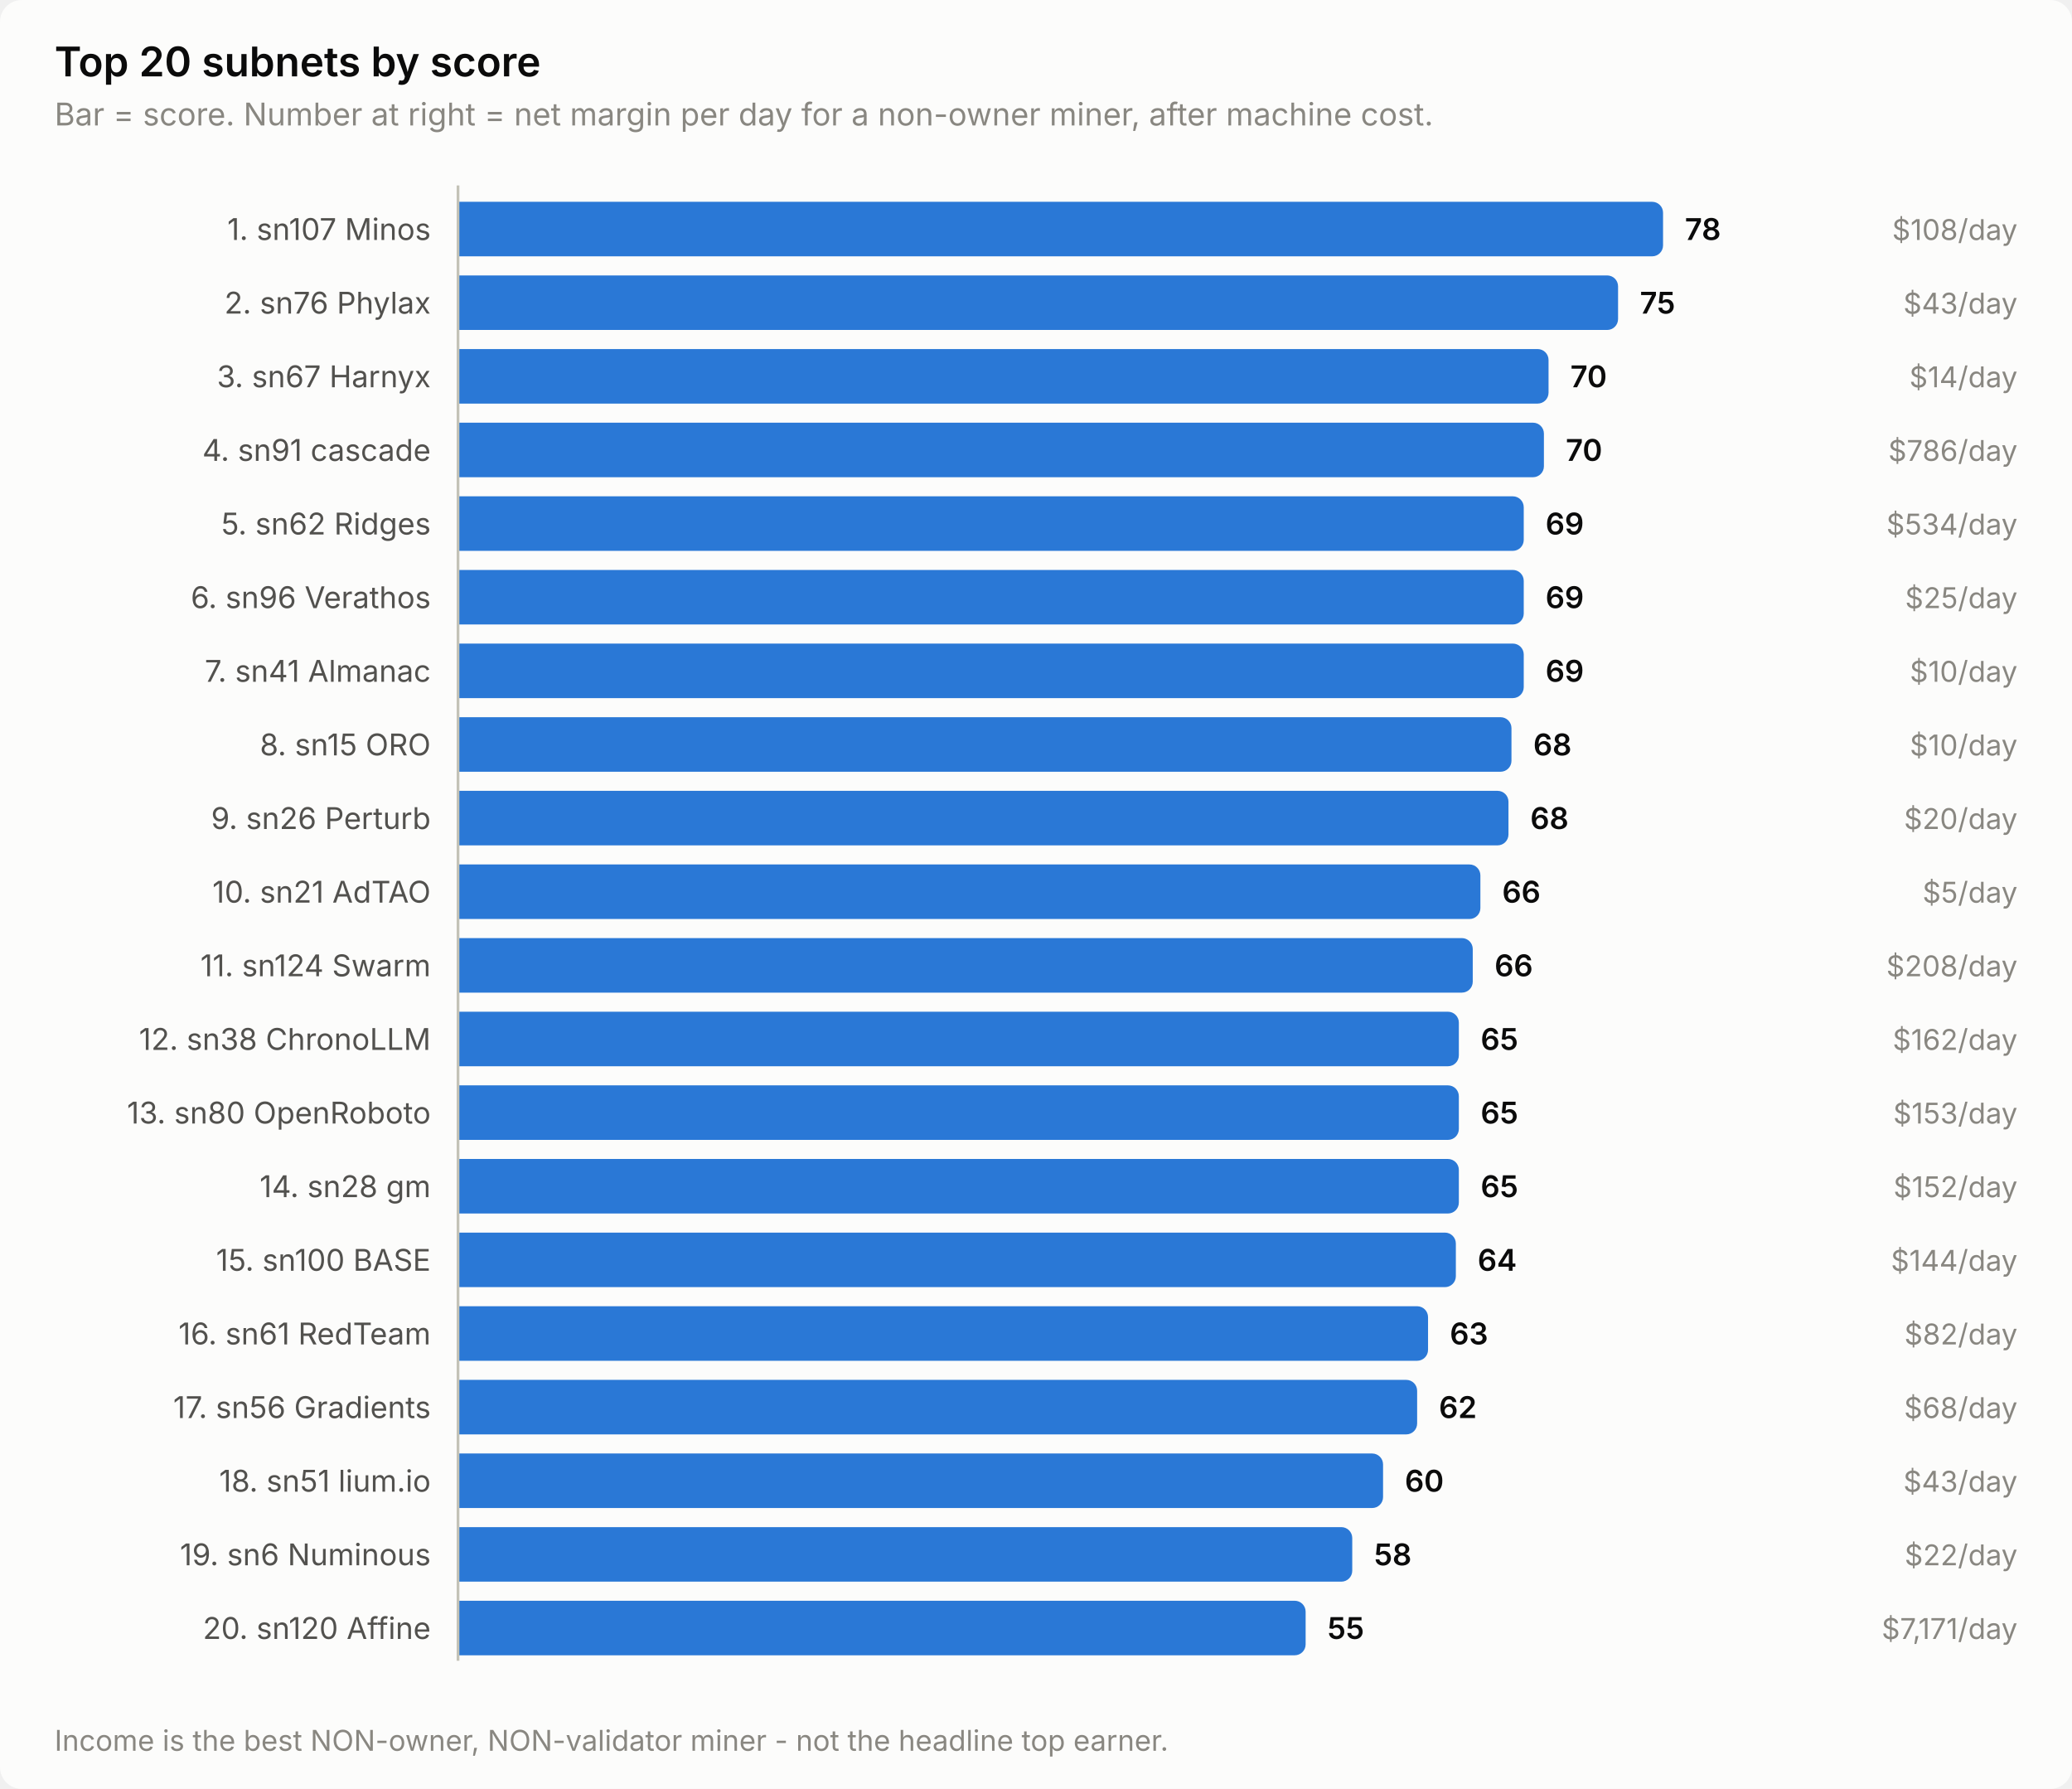
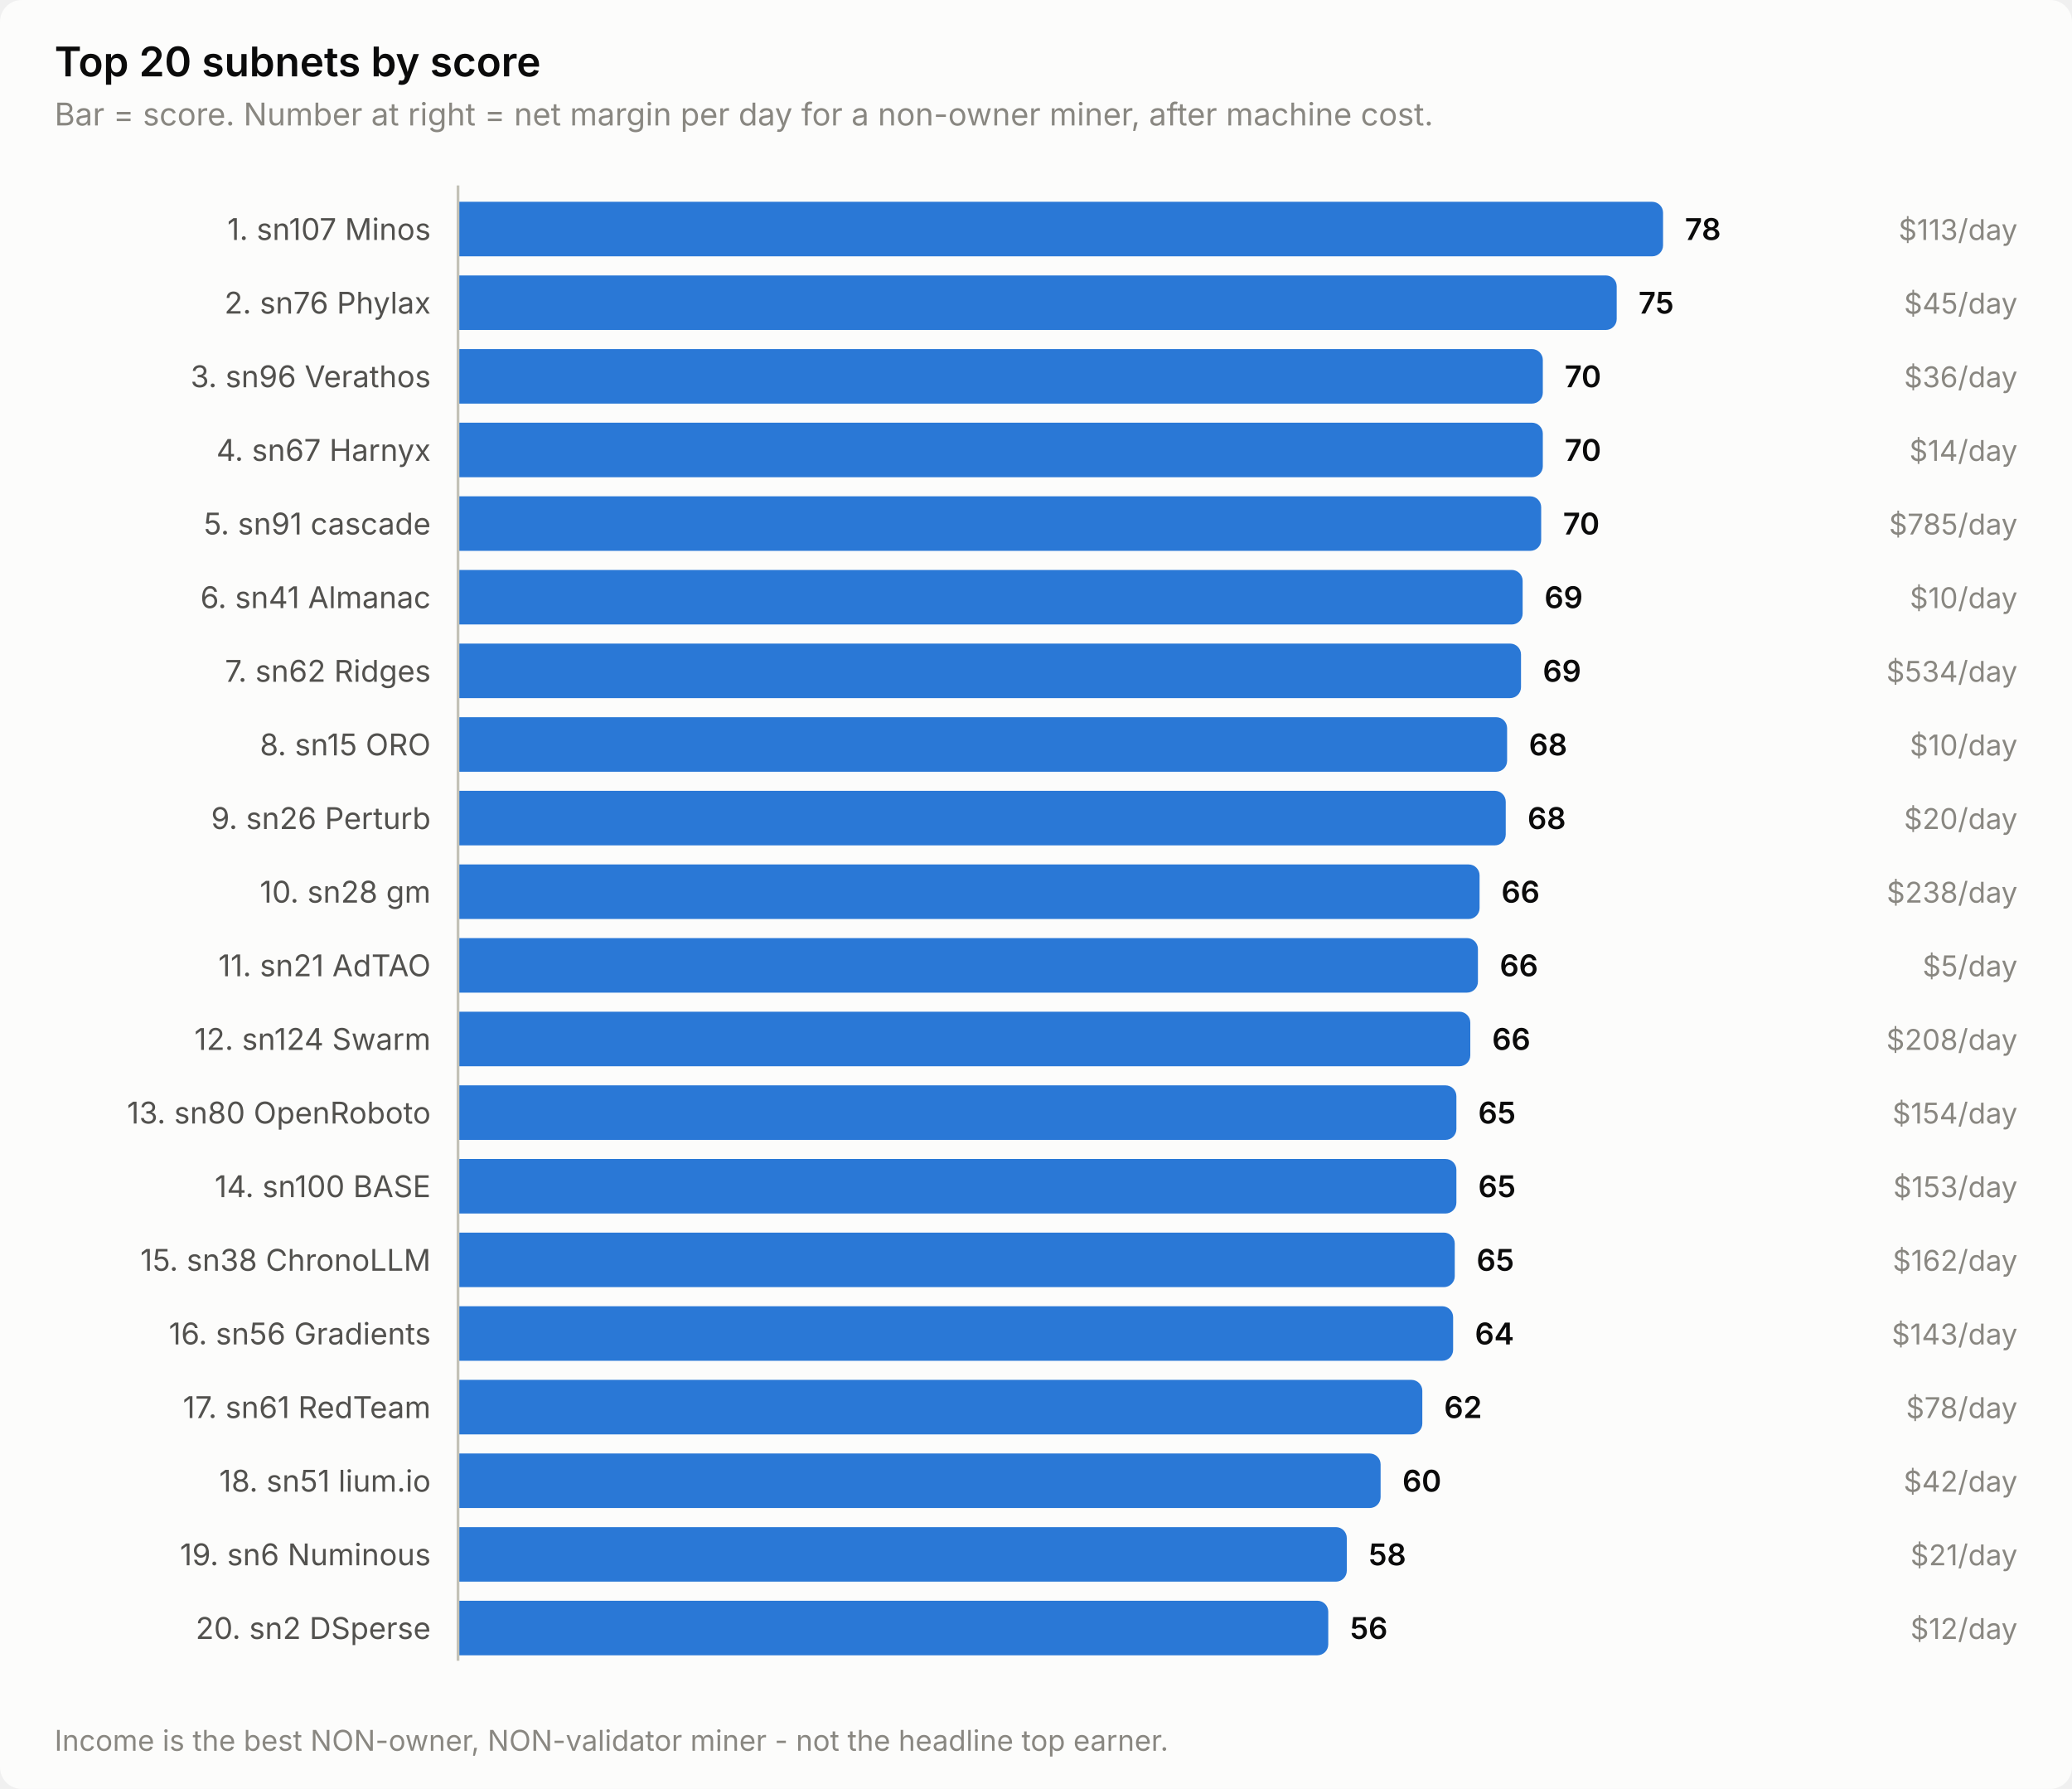
<svg xmlns="http://www.w3.org/2000/svg" width="760" height="656" viewBox="0 0 760 656" role="img" aria-label="Top 20 subnets by score">
  <style>
    text { font-family: system-ui, -apple-system, 'Segoe UI', sans-serif; }
    .t-title { font-size: 15px; font-weight: 600; }
    .t-sub { font-size: 11.5px; }
    .t-lab { font-size: 11px; }
    .t-val { font-size: 11px; font-weight: 600; font-variant-numeric: tabular-nums; }
    .t-tick { font-size: 10.5px; font-variant-numeric: tabular-nums; }

    .surface { fill: #fcfcfb; }
    .ink { fill: #0b0b0b; }
    .ink2 { fill: #52514e; }
    .muted { fill: #898781; }
    .grid { stroke: #e1e0d9; }
    .axis { stroke: #c3c2b7; }
    .accent { fill: #2a78d6; }
    .critical { fill: #d03b3b; }
    .deemph { fill: #d8d7d0; }

    @media (prefers-color-scheme: dark) {
      .surface { fill: #1a1a19; }
      .ink { fill: #ffffff; }
      .ink2 { fill: #c3c2b7; }
      .muted { fill: #898781; }
      .grid { stroke: #2c2c2a; }
      .axis { stroke: #383835; }
      .accent { fill: #3987e5; }
      .deemph { fill: #3a3a37; }
    }
</style>
  <rect class="surface" width="760" height="656" rx="8" />
  <text class="ink t-title" x="20" y="28">Top 20 subnets by score</text>
  <text class="muted t-sub" x="20" y="46">Bar = score. Number at right = net margin per day for a non-owner miner, after machine cost.</text>
  <text class="ink2 t-lab" x="158" y="88" text-anchor="end">1. sn107 Minos</text>
  <path class="accent" d="M168.0,74.0 H606.0 a4.0,4.0 0 0 1 4.0,4.0 V90.0 a4.0,4.0 0 0 1 -4.0,4.0 H168.0 Z" />
  <text class="ink t-val" x="618.0" y="88">78</text>
-   <text class="muted t-tick" x="740" y="88" text-anchor="end">$108/day</text>
+   <text class="muted t-tick" x="740" y="88" text-anchor="end">$113/day</text>
  <text class="ink2 t-lab" x="158" y="115" text-anchor="end">2. sn76 Phylax</text>
-   <path class="accent" d="M168.0,101.0 H589.5 a4.0,4.0 0 0 1 4.0,4.0 V117.0 a4.0,4.0 0 0 1 -4.0,4.0 H168.0 Z" />
-   <text class="ink t-val" x="601.5" y="115">75</text>
-   <text class="muted t-tick" x="740" y="115" text-anchor="end">$43/day</text>
-   <text class="ink2 t-lab" x="158" y="142" text-anchor="end">3. sn67 Harnyx</text>
-   <path class="accent" d="M168.0,128.0 H564.0 a4.0,4.0 0 0 1 4.0,4.0 V144.0 a4.0,4.0 0 0 1 -4.0,4.0 H168.0 Z" />
-   <text class="ink t-val" x="576.0" y="142">70</text>
-   <text class="muted t-tick" x="740" y="142" text-anchor="end">$14/day</text>
-   <text class="ink2 t-lab" x="158" y="169" text-anchor="end">4. sn91 cascade</text>
-   <path class="accent" d="M168.0,155.0 H562.3 a4.0,4.0 0 0 1 4.0,4.0 V171.0 a4.0,4.0 0 0 1 -4.0,4.0 H168.0 Z" />
-   <text class="ink t-val" x="574.3" y="169">70</text>
-   <text class="muted t-tick" x="740" y="169" text-anchor="end">$786/day</text>
-   <text class="ink2 t-lab" x="158" y="196" text-anchor="end">5. sn62 Ridges</text>
-   <path class="accent" d="M168.0,182.0 H554.9 a4.0,4.0 0 0 1 4.0,4.0 V198.0 a4.0,4.0 0 0 1 -4.0,4.0 H168.0 Z" />
-   <text class="ink t-val" x="566.9" y="196">69</text>
-   <text class="muted t-tick" x="740" y="196" text-anchor="end">$534/day</text>
-   <text class="ink2 t-lab" x="158" y="223" text-anchor="end">6. sn96 Verathos</text>
-   <path class="accent" d="M168.0,209.0 H554.9 a4.0,4.0 0 0 1 4.0,4.0 V225.0 a4.0,4.0 0 0 1 -4.0,4.0 H168.0 Z" />
-   <text class="ink t-val" x="566.9" y="223">69</text>
-   <text class="muted t-tick" x="740" y="223" text-anchor="end">$25/day</text>
-   <text class="ink2 t-lab" x="158" y="250" text-anchor="end">7. sn41 Almanac</text>
-   <path class="accent" d="M168.0,236.0 H554.9 a4.0,4.0 0 0 1 4.0,4.0 V252.0 a4.0,4.0 0 0 1 -4.0,4.0 H168.0 Z" />
-   <text class="ink t-val" x="566.9" y="250">69</text>
-   <text class="muted t-tick" x="740" y="250" text-anchor="end">$10/day</text>
+   <path class="accent" d="M168.0,101.0 H589.0 a4.0,4.0 0 0 1 4.0,4.0 V117.0 a4.0,4.0 0 0 1 -4.0,4.0 H168.0 Z" />
+   <text class="ink t-val" x="601.0" y="115">75</text>
+   <text class="muted t-tick" x="740" y="115" text-anchor="end">$45/day</text>
+   <text class="ink2 t-lab" x="158" y="142" text-anchor="end">3. sn96 Verathos</text>
+   <path class="accent" d="M168.0,128.0 H561.9 a4.0,4.0 0 0 1 4.0,4.0 V144.0 a4.0,4.0 0 0 1 -4.0,4.0 H168.0 Z" />
+   <text class="ink t-val" x="573.9" y="142">70</text>
+   <text class="muted t-tick" x="740" y="142" text-anchor="end">$36/day</text>
+   <text class="ink2 t-lab" x="158" y="169" text-anchor="end">4. sn67 Harnyx</text>
+   <path class="accent" d="M168.0,155.0 H561.9 a4.0,4.0 0 0 1 4.0,4.0 V171.0 a4.0,4.0 0 0 1 -4.0,4.0 H168.0 Z" />
+   <text class="ink t-val" x="573.9" y="169">70</text>
+   <text class="muted t-tick" x="740" y="169" text-anchor="end">$14/day</text>
+   <text class="ink2 t-lab" x="158" y="196" text-anchor="end">5. sn91 cascade</text>
+   <path class="accent" d="M168.0,182.0 H561.3 a4.0,4.0 0 0 1 4.0,4.0 V198.0 a4.0,4.0 0 0 1 -4.0,4.0 H168.0 Z" />
+   <text class="ink t-val" x="573.3" y="196">70</text>
+   <text class="muted t-tick" x="740" y="196" text-anchor="end">$785/day</text>
+   <text class="ink2 t-lab" x="158" y="223" text-anchor="end">6. sn41 Almanac</text>
+   <path class="accent" d="M168.0,209.0 H554.5 a4.0,4.0 0 0 1 4.0,4.0 V225.0 a4.0,4.0 0 0 1 -4.0,4.0 H168.0 Z" />
+   <text class="ink t-val" x="566.5" y="223">69</text>
+   <text class="muted t-tick" x="740" y="223" text-anchor="end">$10/day</text>
+   <text class="ink2 t-lab" x="158" y="250" text-anchor="end">7. sn62 Ridges</text>
+   <path class="accent" d="M168.0,236.0 H553.9 a4.0,4.0 0 0 1 4.0,4.0 V252.0 a4.0,4.0 0 0 1 -4.0,4.0 H168.0 Z" />
+   <text class="ink t-val" x="565.9" y="250">69</text>
+   <text class="muted t-tick" x="740" y="250" text-anchor="end">$534/day</text>
  <text class="ink2 t-lab" x="158" y="277" text-anchor="end">8. sn15 ORO</text>
-   <path class="accent" d="M168.0,263.0 H550.4 a4.0,4.0 0 0 1 4.0,4.0 V279.0 a4.0,4.0 0 0 1 -4.0,4.0 H168.0 Z" />
-   <text class="ink t-val" x="562.4" y="277">68</text>
+   <path class="accent" d="M168.0,263.0 H548.8 a4.0,4.0 0 0 1 4.0,4.0 V279.0 a4.0,4.0 0 0 1 -4.0,4.0 H168.0 Z" />
+   <text class="ink t-val" x="560.8" y="277">68</text>
  <text class="muted t-tick" x="740" y="277" text-anchor="end">$10/day</text>
  <text class="ink2 t-lab" x="158" y="304" text-anchor="end">9. sn26 Perturb</text>
-   <path class="accent" d="M168.0,290.0 H549.3 a4.0,4.0 0 0 1 4.0,4.0 V306.0 a4.0,4.0 0 0 1 -4.0,4.0 H168.0 Z" />
-   <text class="ink t-val" x="561.3" y="304">68</text>
+   <path class="accent" d="M168.0,290.0 H548.3 a4.0,4.0 0 0 1 4.0,4.0 V306.0 a4.0,4.0 0 0 1 -4.0,4.0 H168.0 Z" />
+   <text class="ink t-val" x="560.3" y="304">68</text>
  <text class="muted t-tick" x="740" y="304" text-anchor="end">$20/day</text>
-   <text class="ink2 t-lab" x="158" y="331" text-anchor="end">10. sn21 AdTAO</text>
-   <path class="accent" d="M168.0,317.0 H539.0 a4.0,4.0 0 0 1 4.0,4.0 V333.0 a4.0,4.0 0 0 1 -4.0,4.0 H168.0 Z" />
-   <text class="ink t-val" x="551.0" y="331">66</text>
-   <text class="muted t-tick" x="740" y="331" text-anchor="end">$5/day</text>
-   <text class="ink2 t-lab" x="158" y="358" text-anchor="end">11. sn124 Swarm</text>
-   <path class="accent" d="M168.0,344.0 H536.2 a4.0,4.0 0 0 1 4.0,4.0 V360.0 a4.0,4.0 0 0 1 -4.0,4.0 H168.0 Z" />
-   <text class="ink t-val" x="548.2" y="358">66</text>
-   <text class="muted t-tick" x="740" y="358" text-anchor="end">$208/day</text>
-   <text class="ink2 t-lab" x="158" y="385" text-anchor="end">12. sn38 ChronoLLM</text>
-   <path class="accent" d="M168.0,371.0 H531.1 a4.0,4.0 0 0 1 4.0,4.0 V387.0 a4.0,4.0 0 0 1 -4.0,4.0 H168.0 Z" />
-   <text class="ink t-val" x="543.1" y="385">65</text>
-   <text class="muted t-tick" x="740" y="385" text-anchor="end">$162/day</text>
+   <text class="ink2 t-lab" x="158" y="331" text-anchor="end">10. sn28 gm</text>
+   <path class="accent" d="M168.0,317.0 H538.7 a4.0,4.0 0 0 1 4.0,4.0 V333.0 a4.0,4.0 0 0 1 -4.0,4.0 H168.0 Z" />
+   <text class="ink t-val" x="550.7" y="331">66</text>
+   <text class="muted t-tick" x="740" y="331" text-anchor="end">$238/day</text>
+   <text class="ink2 t-lab" x="158" y="358" text-anchor="end">11. sn21 AdTAO</text>
+   <path class="accent" d="M168.0,344.0 H538.1 a4.0,4.0 0 0 1 4.0,4.0 V360.0 a4.0,4.0 0 0 1 -4.0,4.0 H168.0 Z" />
+   <text class="ink t-val" x="550.1" y="358">66</text>
+   <text class="muted t-tick" x="740" y="358" text-anchor="end">$5/day</text>
+   <text class="ink2 t-lab" x="158" y="385" text-anchor="end">12. sn124 Swarm</text>
+   <path class="accent" d="M168.0,371.0 H535.3 a4.0,4.0 0 0 1 4.0,4.0 V387.0 a4.0,4.0 0 0 1 -4.0,4.0 H168.0 Z" />
+   <text class="ink t-val" x="547.3" y="385">66</text>
+   <text class="muted t-tick" x="740" y="385" text-anchor="end">$208/day</text>
  <text class="ink2 t-lab" x="158" y="412" text-anchor="end">13. sn80 OpenRoboto</text>
-   <path class="accent" d="M168.0,398.0 H531.1 a4.0,4.0 0 0 1 4.0,4.0 V414.0 a4.0,4.0 0 0 1 -4.0,4.0 H168.0 Z" />
-   <text class="ink t-val" x="543.1" y="412">65</text>
-   <text class="muted t-tick" x="740" y="412" text-anchor="end">$153/day</text>
-   <text class="ink2 t-lab" x="158" y="439" text-anchor="end">14. sn28 gm</text>
-   <path class="accent" d="M168.0,425.0 H531.1 a4.0,4.0 0 0 1 4.0,4.0 V441.0 a4.0,4.0 0 0 1 -4.0,4.0 H168.0 Z" />
-   <text class="ink t-val" x="543.1" y="439">65</text>
-   <text class="muted t-tick" x="740" y="439" text-anchor="end">$152/day</text>
-   <text class="ink2 t-lab" x="158" y="466" text-anchor="end">15. sn100 BASE</text>
-   <path class="accent" d="M168.0,452.0 H530.0 a4.0,4.0 0 0 1 4.0,4.0 V468.0 a4.0,4.0 0 0 1 -4.0,4.0 H168.0 Z" />
-   <text class="ink t-val" x="542.0" y="466">64</text>
-   <text class="muted t-tick" x="740" y="466" text-anchor="end">$144/day</text>
-   <text class="ink2 t-lab" x="158" y="493" text-anchor="end">16. sn61 RedTeam</text>
-   <path class="accent" d="M168.0,479.0 H519.8 a4.0,4.0 0 0 1 4.0,4.0 V495.0 a4.0,4.0 0 0 1 -4.0,4.0 H168.0 Z" />
-   <text class="ink t-val" x="531.8" y="493">63</text>
-   <text class="muted t-tick" x="740" y="493" text-anchor="end">$82/day</text>
-   <text class="ink2 t-lab" x="158" y="520" text-anchor="end">17. sn56 Gradients</text>
-   <path class="accent" d="M168.0,506.0 H515.8 a4.0,4.0 0 0 1 4.0,4.0 V522.0 a4.0,4.0 0 0 1 -4.0,4.0 H168.0 Z" />
-   <text class="ink t-val" x="527.8" y="520">62</text>
-   <text class="muted t-tick" x="740" y="520" text-anchor="end">$68/day</text>
+   <path class="accent" d="M168.0,398.0 H530.2 a4.0,4.0 0 0 1 4.0,4.0 V414.0 a4.0,4.0 0 0 1 -4.0,4.0 H168.0 Z" />
+   <text class="ink t-val" x="542.2" y="412">65</text>
+   <text class="muted t-tick" x="740" y="412" text-anchor="end">$154/day</text>
+   <text class="ink2 t-lab" x="158" y="439" text-anchor="end">14. sn100 BASE</text>
+   <path class="accent" d="M168.0,425.0 H530.2 a4.0,4.0 0 0 1 4.0,4.0 V441.0 a4.0,4.0 0 0 1 -4.0,4.0 H168.0 Z" />
+   <text class="ink t-val" x="542.2" y="439">65</text>
+   <text class="muted t-tick" x="740" y="439" text-anchor="end">$153/day</text>
+   <text class="ink2 t-lab" x="158" y="466" text-anchor="end">15. sn38 ChronoLLM</text>
+   <path class="accent" d="M168.0,452.0 H529.6 a4.0,4.0 0 0 1 4.0,4.0 V468.0 a4.0,4.0 0 0 1 -4.0,4.0 H168.0 Z" />
+   <text class="ink t-val" x="541.6" y="466">65</text>
+   <text class="muted t-tick" x="740" y="466" text-anchor="end">$162/day</text>
+   <text class="ink2 t-lab" x="158" y="493" text-anchor="end">16. sn56 Gradients</text>
+   <path class="accent" d="M168.0,479.0 H529.0 a4.0,4.0 0 0 1 4.0,4.0 V495.0 a4.0,4.0 0 0 1 -4.0,4.0 H168.0 Z" />
+   <text class="ink t-val" x="541.0" y="493">64</text>
+   <text class="muted t-tick" x="740" y="493" text-anchor="end">$143/day</text>
+   <text class="ink2 t-lab" x="158" y="520" text-anchor="end">17. sn61 RedTeam</text>
+   <path class="accent" d="M168.0,506.0 H517.7 a4.0,4.0 0 0 1 4.0,4.0 V522.0 a4.0,4.0 0 0 1 -4.0,4.0 H168.0 Z" />
+   <text class="ink t-val" x="529.7" y="520">62</text>
+   <text class="muted t-tick" x="740" y="520" text-anchor="end">$78/day</text>
  <text class="ink2 t-lab" x="158" y="547" text-anchor="end">18. sn51 lium.io</text>
-   <path class="accent" d="M168.0,533.0 H503.3 a4.0,4.0 0 0 1 4.0,4.0 V549.0 a4.0,4.0 0 0 1 -4.0,4.0 H168.0 Z" />
-   <text class="ink t-val" x="515.3" y="547">60</text>
-   <text class="muted t-tick" x="740" y="547" text-anchor="end">$43/day</text>
+   <path class="accent" d="M168.0,533.0 H502.4 a4.0,4.0 0 0 1 4.0,4.0 V549.0 a4.0,4.0 0 0 1 -4.0,4.0 H168.0 Z" />
+   <text class="ink t-val" x="514.4" y="547">60</text>
+   <text class="muted t-tick" x="740" y="547" text-anchor="end">$42/day</text>
  <text class="ink2 t-lab" x="158" y="574" text-anchor="end">19. sn6 Numinous</text>
-   <path class="accent" d="M168.0,560.0 H492.0 a4.0,4.0 0 0 1 4.0,4.0 V576.0 a4.0,4.0 0 0 1 -4.0,4.0 H168.0 Z" />
-   <text class="ink t-val" x="504.0" y="574">58</text>
-   <text class="muted t-tick" x="740" y="574" text-anchor="end">$22/day</text>
-   <text class="ink2 t-lab" x="158" y="601" text-anchor="end">20. sn120 Affine</text>
-   <path class="accent" d="M168.0,587.0 H474.9 a4.0,4.0 0 0 1 4.0,4.0 V603.0 a4.0,4.0 0 0 1 -4.0,4.0 H168.0 Z" />
-   <text class="ink t-val" x="486.9" y="601">55</text>
-   <text class="muted t-tick" x="740" y="601" text-anchor="end">$7,171/day</text>
+   <path class="accent" d="M168.0,560.0 H490.0 a4.0,4.0 0 0 1 4.0,4.0 V576.0 a4.0,4.0 0 0 1 -4.0,4.0 H168.0 Z" />
+   <text class="ink t-val" x="502.0" y="574">58</text>
+   <text class="muted t-tick" x="740" y="574" text-anchor="end">$21/day</text>
+   <text class="ink2 t-lab" x="158" y="601" text-anchor="end">20. sn2 DSperse</text>
+   <path class="accent" d="M168.0,587.0 H483.2 a4.0,4.0 0 0 1 4.0,4.0 V603.0 a4.0,4.0 0 0 1 -4.0,4.0 H168.0 Z" />
+   <text class="ink t-val" x="495.2" y="601">56</text>
+   <text class="muted t-tick" x="740" y="601" text-anchor="end">$12/day</text>
  <line class="axis" x1="168" y1="68" x2="168" y2="609" stroke-width="1" />
  <text class="muted t-tick" x="20" y="642">Income is the best NON-owner, NON-validator miner - not the headline top earner.</text>
</svg>
